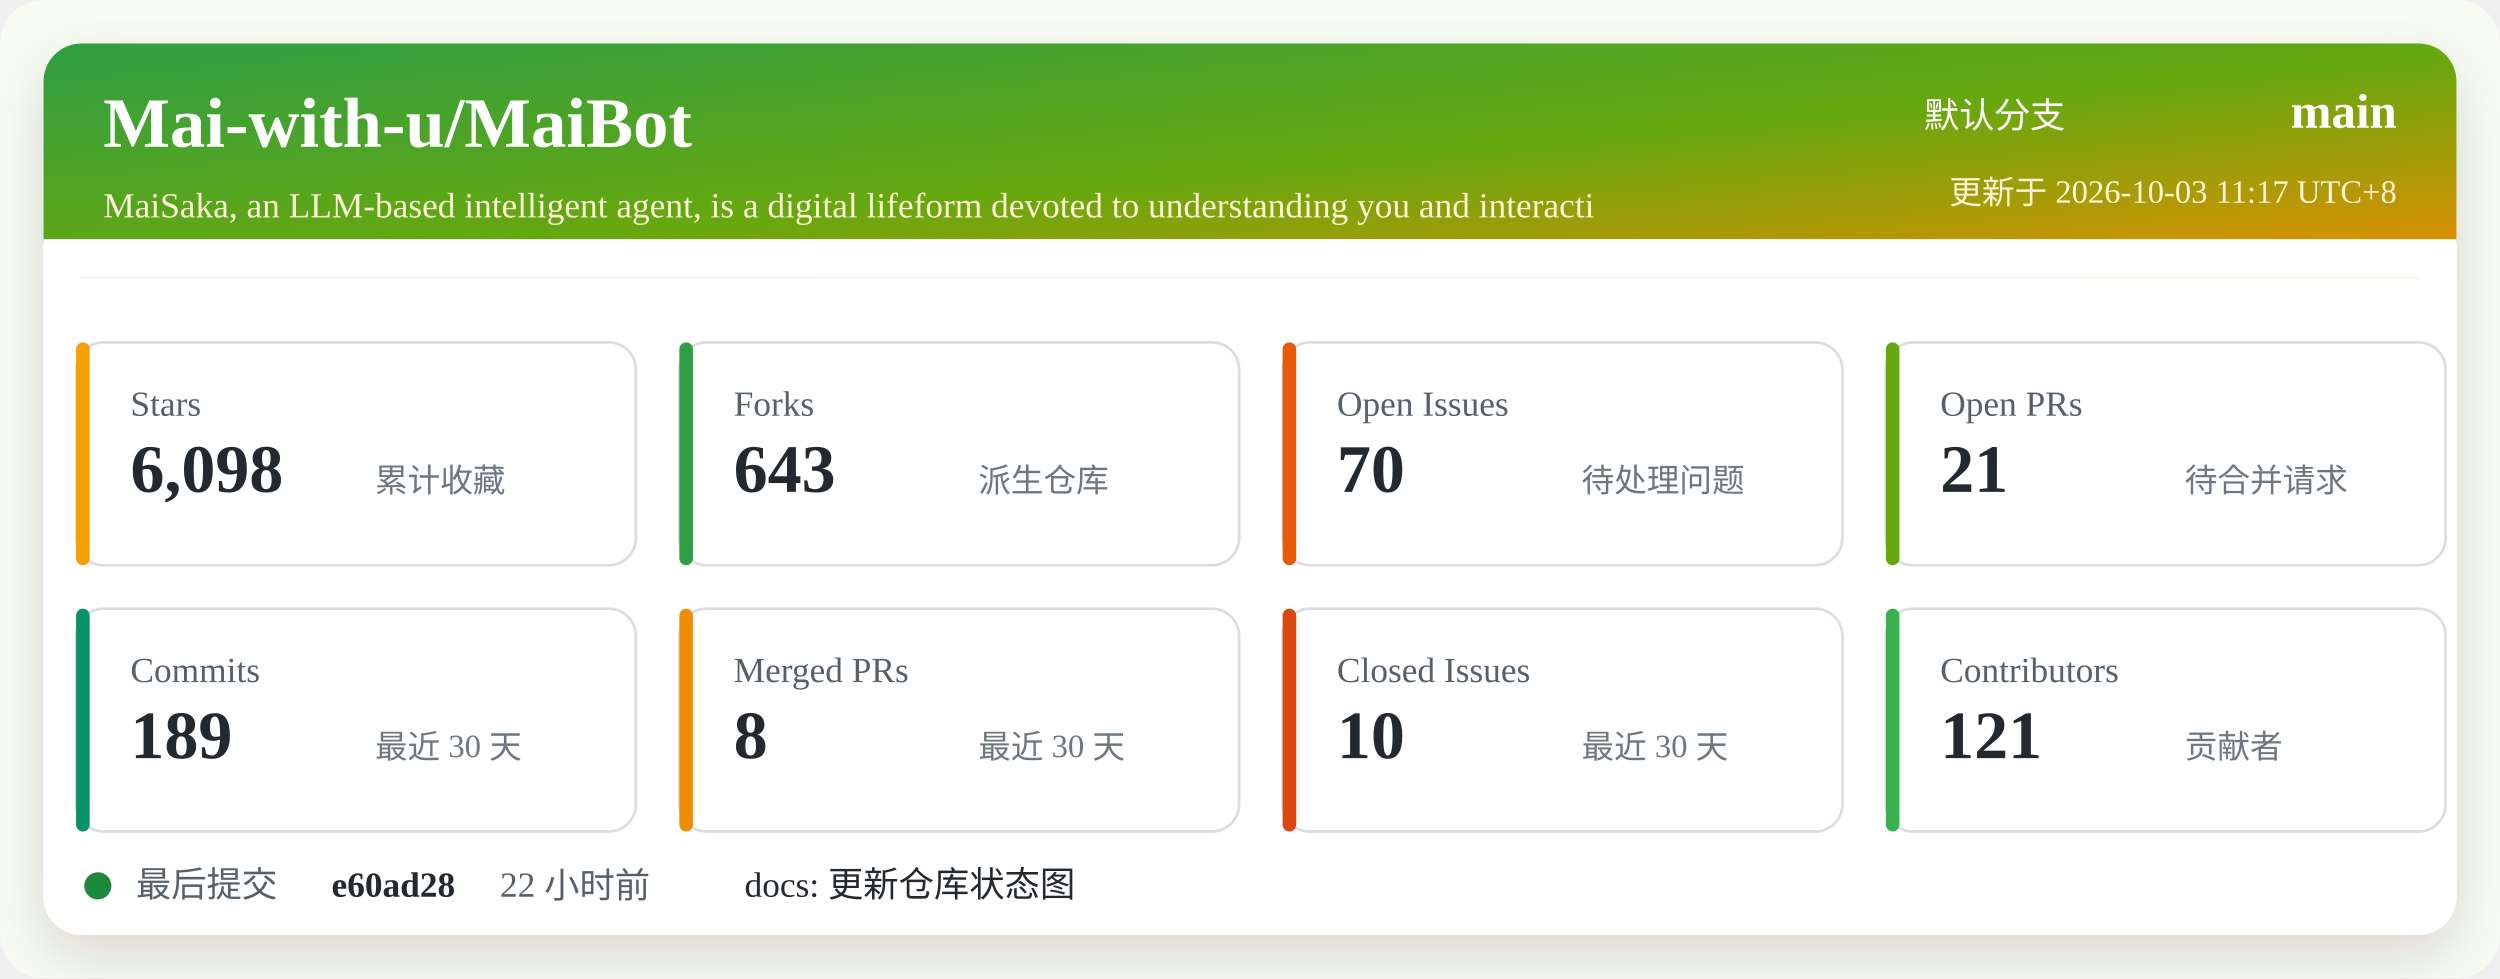
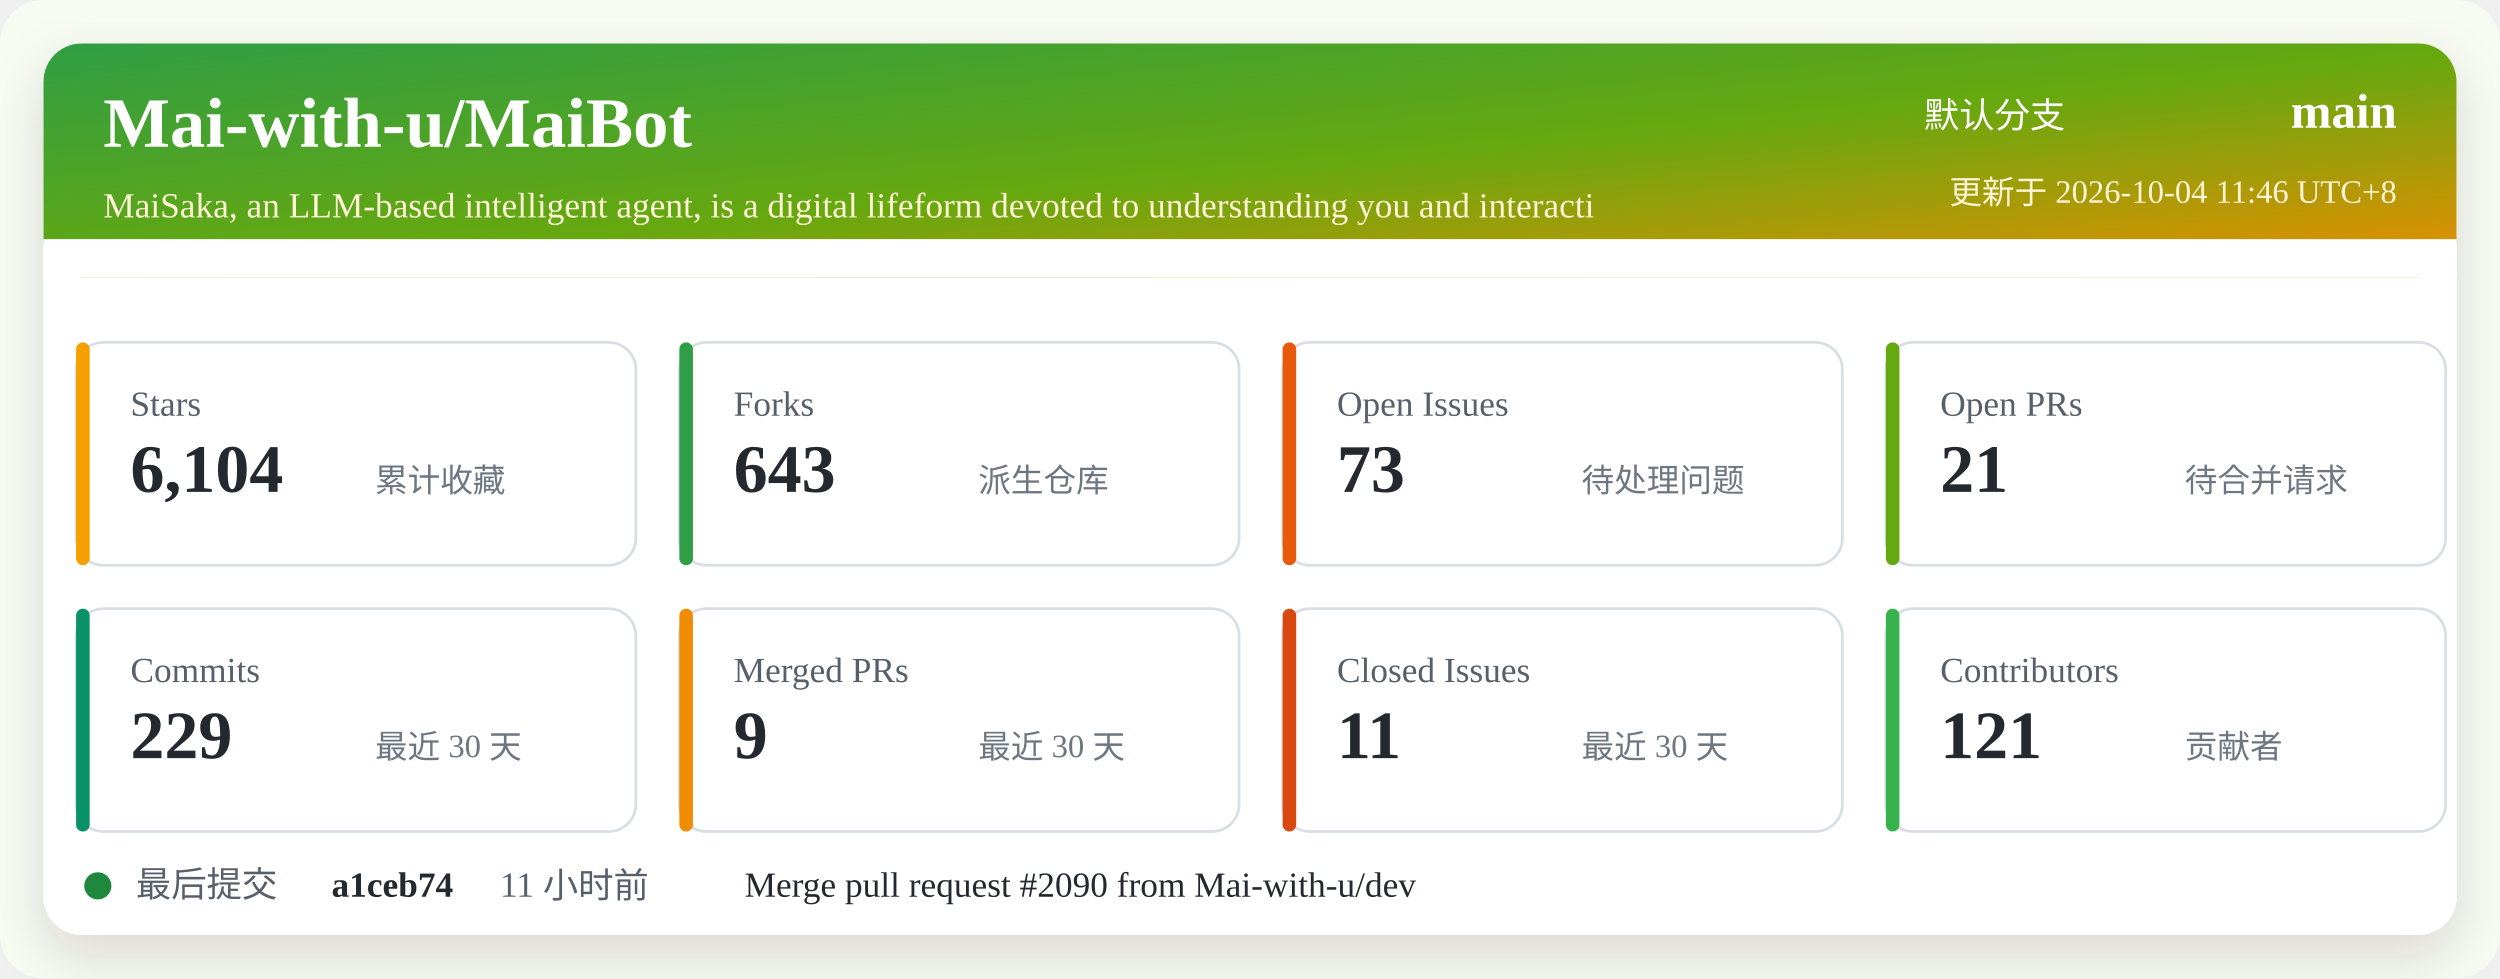
<svg xmlns="http://www.w3.org/2000/svg" width="920" height="360" viewBox="0 0 920 360" role="img" aria-labelledby="title desc">
  <defs>
    <linearGradient id="header" x1="0" x2="1" y1="0" y2="1">
      <stop offset="0%" stop-color="#2f9e44" />
      <stop offset="52%" stop-color="#66a80f" />
      <stop offset="100%" stop-color="#f08c00" />
    </linearGradient>
    <filter id="shadow" x="-5%" y="-5%" width="110%" height="110%">
      <feDropShadow dx="0" dy="8" stdDeviation="10" flood-color="#2b2318" flood-opacity="0.14" />
    </filter>
  </defs>
  <rect width="920" height="360" rx="16" fill="#f7fbf2" />
  <rect x="16" y="16" width="888" height="328" rx="14" fill="#ffffff" filter="url(#shadow)" />
  <rect x="16" y="16" width="888" height="86" rx="14" fill="url(#header)" />
  <path d="M16 88 H904 V102 H16 Z" fill="#ffffff" />
  <text x="38" y="54" fill="#ffffff" font-size="26" font-weight="700">Mai-with-u/MaiBot</text>
  <text x="38" y="80" fill="#fff4d6" font-size="13">MaiSaka, an LLM-based intelligent agent, is a digital lifeform devoted to understanding you and interacti</text>
  <text x="760" y="47" fill="#ffffff" font-size="13" text-anchor="end">默认分支</text>
  <text x="882" y="47" fill="#ffffff" font-size="18" font-weight="700" text-anchor="end">main</text>
-   <text x="882" y="75" fill="#fff4d6" font-size="12" text-anchor="end">更新于 2026-10-03 11:17 UTC+8</text>
+   <text x="882" y="75" fill="#fff4d6" font-size="12" text-anchor="end">更新于 2026-10-04 11:46 UTC+8</text>
  <g transform="translate(28 126)">
    <rect width="206" height="82" rx="10" fill="#ffffff" stroke="#d8dee4" />
    <rect x="0" y="0" width="5" height="82" rx="2.5" fill="#f59f00" />
    <text x="20" y="27" fill="#57606a" font-size="13">Stars</text>
-     <text x="20" y="55" fill="#24292f" font-size="25" font-weight="700">6,098</text>
+     <text x="20" y="55" fill="#24292f" font-size="25" font-weight="700">6,104</text>
    <text x="110" y="55" fill="#6e7781" font-size="12">累计收藏</text>
  </g>
  <g transform="translate(250 126)">
    <rect width="206" height="82" rx="10" fill="#ffffff" stroke="#d8dee4" />
    <rect x="0" y="0" width="5" height="82" rx="2.5" fill="#2f9e44" />
    <text x="20" y="27" fill="#57606a" font-size="13">Forks</text>
    <text x="20" y="55" fill="#24292f" font-size="25" font-weight="700">643</text>
    <text x="110" y="55" fill="#6e7781" font-size="12">派生仓库</text>
  </g>
  <g transform="translate(472 126)">
    <rect width="206" height="82" rx="10" fill="#ffffff" stroke="#d8dee4" />
    <rect x="0" y="0" width="5" height="82" rx="2.5" fill="#e8590c" />
    <text x="20" y="27" fill="#57606a" font-size="13">Open Issues</text>
-     <text x="20" y="55" fill="#24292f" font-size="25" font-weight="700">70</text>
+     <text x="20" y="55" fill="#24292f" font-size="25" font-weight="700">73</text>
    <text x="110" y="55" fill="#6e7781" font-size="12">待处理问题</text>
  </g>
  <g transform="translate(694 126)">
    <rect width="206" height="82" rx="10" fill="#ffffff" stroke="#d8dee4" />
    <rect x="0" y="0" width="5" height="82" rx="2.5" fill="#66a80f" />
    <text x="20" y="27" fill="#57606a" font-size="13">Open PRs</text>
    <text x="20" y="55" fill="#24292f" font-size="25" font-weight="700">21</text>
    <text x="110" y="55" fill="#6e7781" font-size="12">待合并请求</text>
  </g>
  <g transform="translate(28 224)">
    <rect width="206" height="82" rx="10" fill="#ffffff" stroke="#d8dee4" />
    <rect x="0" y="0" width="5" height="82" rx="2.5" fill="#099268" />
    <text x="20" y="27" fill="#57606a" font-size="13">Commits</text>
-     <text x="20" y="55" fill="#24292f" font-size="25" font-weight="700">189</text>
+     <text x="20" y="55" fill="#24292f" font-size="25" font-weight="700">229</text>
    <text x="110" y="55" fill="#6e7781" font-size="12">最近 30 天</text>
  </g>
  <g transform="translate(250 224)">
    <rect width="206" height="82" rx="10" fill="#ffffff" stroke="#d8dee4" />
    <rect x="0" y="0" width="5" height="82" rx="2.5" fill="#f08c00" />
    <text x="20" y="27" fill="#57606a" font-size="13">Merged PRs</text>
-     <text x="20" y="55" fill="#24292f" font-size="25" font-weight="700">8</text>
+     <text x="20" y="55" fill="#24292f" font-size="25" font-weight="700">9</text>
    <text x="110" y="55" fill="#6e7781" font-size="12">最近 30 天</text>
  </g>
  <g transform="translate(472 224)">
    <rect width="206" height="82" rx="10" fill="#ffffff" stroke="#d8dee4" />
    <rect x="0" y="0" width="5" height="82" rx="2.5" fill="#d9480f" />
    <text x="20" y="27" fill="#57606a" font-size="13">Closed Issues</text>
-     <text x="20" y="55" fill="#24292f" font-size="25" font-weight="700">10</text>
+     <text x="20" y="55" fill="#24292f" font-size="25" font-weight="700">11</text>
    <text x="110" y="55" fill="#6e7781" font-size="12">最近 30 天</text>
  </g>
  <g transform="translate(694 224)">
    <rect width="206" height="82" rx="10" fill="#ffffff" stroke="#d8dee4" />
    <rect x="0" y="0" width="5" height="82" rx="2.5" fill="#37b24d" />
    <text x="20" y="27" fill="#57606a" font-size="13">Contributors</text>
    <text x="20" y="55" fill="#24292f" font-size="25" font-weight="700">121</text>
    <text x="110" y="55" fill="#6e7781" font-size="12">贡献者</text>
  </g>
  <g transform="translate(28 318)">
    <circle cx="8" cy="8" r="5" fill="#1f883d" />
    <text x="22" y="12" fill="#57606a" font-size="13">最后提交</text>
-     <text x="94" y="12" fill="#24292f" font-size="13" font-weight="700">e60ad28</text>
-     <text x="156" y="12" fill="#57606a" font-size="13">22 小时前</text>
-     <text x="246" y="12" fill="#24292f" font-size="13">docs: 更新仓库状态图</text>
+     <text x="94" y="12" fill="#24292f" font-size="13" font-weight="700">a1ceb74</text>
+     <text x="156" y="12" fill="#57606a" font-size="13">11 小时前</text>
+     <text x="246" y="12" fill="#24292f" font-size="13">Merge pull request #2090 from Mai-with-u/dev</text>
  </g>
</svg>
